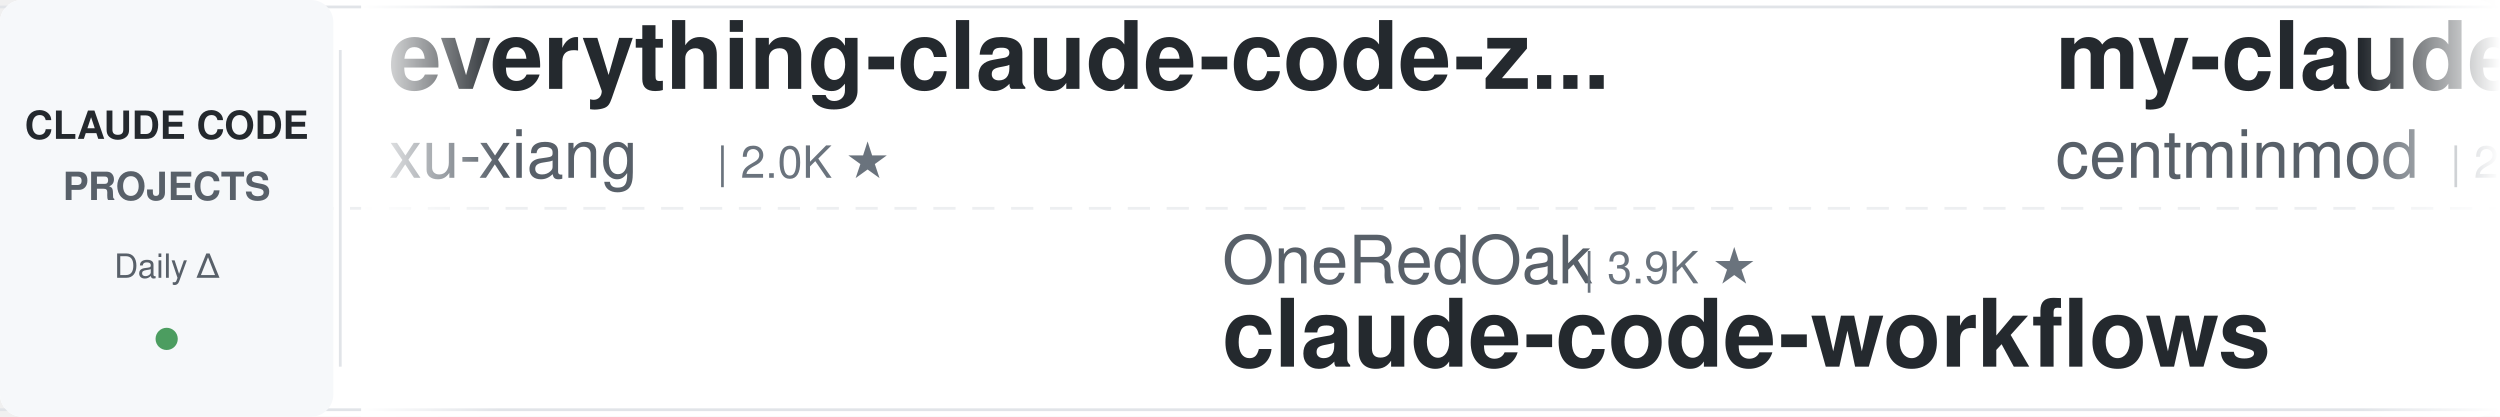
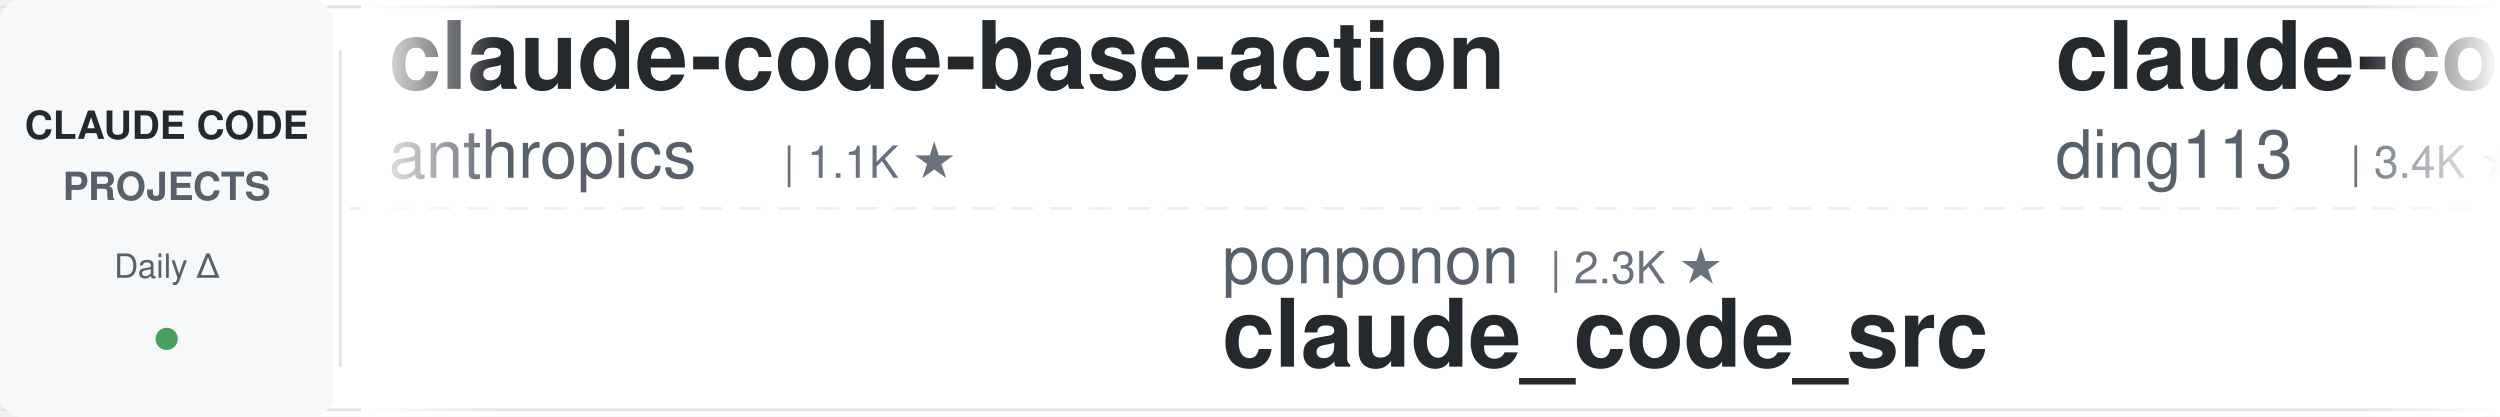
<svg xmlns="http://www.w3.org/2000/svg" width="900" height="150">
  <defs>
    <linearGradient id="leftFade" x1="0%" y1="0%" x2="100%" y2="0%">
      <stop offset="0%" style="stop-color:#ffffff;stop-opacity:1" />
      <stop offset="100%" style="stop-color:#ffffff;stop-opacity:0" />
    </linearGradient>
    <linearGradient id="rightFade" x1="0%" y1="0%" x2="100%" y2="0%">
      <stop offset="0%" style="stop-color:#ffffff;stop-opacity:0" />
      <stop offset="100%" style="stop-color:#ffffff;stop-opacity:1" />
    </linearGradient>
  </defs>
  <rect width="900" height="150" fill="#ffffff" rx="8" />
  <rect x="0" y="2" width="900" height="1" fill="#e1e4e8" />
  <rect x="0" y="147" width="900" height="1" fill="#e1e4e8" />
  <line x1="0" y1="75" x2="900" y2="75" stroke="#e1e4e8" stroke-width="1" stroke-dasharray="8 6" opacity="0.6" />
  <rect x="0" y="0" width="120" height="150" fill="#f6f8fa" rx="8" />
  <text x="60" y="50" font-family="-apple-system, BlinkMacSystemFont, 'Segoe UI', Helvetica, Arial, sans-serif" font-size="14" font-weight="600" fill="#24292e" text-anchor="middle">CLAUDE CODE</text>
  <text x="60" y="72" font-family="-apple-system, BlinkMacSystemFont, 'Segoe UI', Helvetica, Arial, sans-serif" font-size="14" font-weight="600" fill="#586069" text-anchor="middle">PROJECTS</text>
  <text x="60" y="100" font-family="-apple-system, BlinkMacSystemFont, 'Segoe UI', Helvetica, Arial, sans-serif" font-size="12" font-weight="500" fill="#586069" text-anchor="middle">Daily Δ</text>
  <circle cx="60" cy="122" r="4" fill="#22863a" opacity="0.8" />
  <rect x="122" y="18" width="1" height="114" fill="#e1e4e8" />
  <clipPath id="tickerClip">
    <rect x="130" y="0" width="770" height="150" />
  </clipPath>
  <g clip-path="url(#tickerClip)">
    <g id="tickerItems">
      <animateTransform attributeName="transform" attributeType="XML" type="translate" from="0 0" to="-3000 0" dur="54s" repeatCount="indefinite" />
      <g transform="translate(0, 0)">
-         <text x="140" y="32" font-family="-apple-system, BlinkMacSystemFont, 'Segoe UI', Helvetica, Arial, sans-serif" font-size="34" font-weight="600" fill="#24292e">everything-claude-code-z...</text>
-         <text x="140" y="64" font-family="-apple-system, BlinkMacSystemFont, 'Segoe UI', Helvetica, Arial, sans-serif" font-size="24" font-weight="400" fill="#586069">xu-xiang</text>
-         <text x="258" y="64" font-family="-apple-system, BlinkMacSystemFont, 'Segoe UI', Helvetica, Arial, sans-serif" font-size="16" font-weight="500" fill="#6a737d">| 2.0K ★</text>
+         <text x="140" y="32" font-family="-apple-system, BlinkMacSystemFont, 'Segoe UI', Helvetica, Arial, sans-serif" font-size="34" font-weight="600" fill="#24292e">claude-code-base-action</text>
+         <text x="140" y="64" font-family="-apple-system, BlinkMacSystemFont, 'Segoe UI', Helvetica, Arial, sans-serif" font-size="24" font-weight="400" fill="#586069">anthropics</text>
+         <text x="282" y="64" font-family="-apple-system, BlinkMacSystemFont, 'Segoe UI', Helvetica, Arial, sans-serif" font-size="16" font-weight="500" fill="#6a737d">| 1.1K ★</text>
      </g>
      <g transform="translate(300, 0)">
-         <text x="140" y="102" font-family="-apple-system, BlinkMacSystemFont, 'Segoe UI', Helvetica, Arial, sans-serif" font-size="24" font-weight="400" fill="#586069">OneRedOak</text>
-         <text x="270" y="102" font-family="-apple-system, BlinkMacSystemFont, 'Segoe UI', Helvetica, Arial, sans-serif" font-size="16" font-weight="500" fill="#6a737d">| 3.9K ★</text>
-         <text x="140" y="132" font-family="-apple-system, BlinkMacSystemFont, 'Segoe UI', Helvetica, Arial, sans-serif" font-size="34" font-weight="600" fill="#24292e">claude-code-workflows</text>
+         <text x="140" y="102" font-family="-apple-system, BlinkMacSystemFont, 'Segoe UI', Helvetica, Arial, sans-serif" font-size="24" font-weight="400" fill="#586069">ponponon</text>
+         <text x="258" y="102" font-family="-apple-system, BlinkMacSystemFont, 'Segoe UI', Helvetica, Arial, sans-serif" font-size="16" font-weight="500" fill="#6a737d">| 2.3K ★</text>
+         <text x="140" y="132" font-family="-apple-system, BlinkMacSystemFont, 'Segoe UI', Helvetica, Arial, sans-serif" font-size="34" font-weight="600" fill="#24292e">claude_code_src</text>
      </g>
      <g transform="translate(600, 0)">
-         <text x="140" y="32" font-family="-apple-system, BlinkMacSystemFont, 'Segoe UI', Helvetica, Arial, sans-serif" font-size="34" font-weight="600" fill="#24292e">my-claude-code-setup</text>
-         <text x="140" y="64" font-family="-apple-system, BlinkMacSystemFont, 'Segoe UI', Helvetica, Arial, sans-serif" font-size="24" font-weight="400" fill="#586069">centminmod</text>
-         <text x="282" y="64" font-family="-apple-system, BlinkMacSystemFont, 'Segoe UI', Helvetica, Arial, sans-serif" font-size="16" font-weight="500" fill="#6a737d">| 2.7K ★</text>
+         <text x="140" y="32" font-family="-apple-system, BlinkMacSystemFont, 'Segoe UI', Helvetica, Arial, sans-serif" font-size="34" font-weight="600" fill="#24292e">claude-code-hub</text>
+         <text x="140" y="64" font-family="-apple-system, BlinkMacSystemFont, 'Segoe UI', Helvetica, Arial, sans-serif" font-size="24" font-weight="400" fill="#586069">ding113</text>
+         <text x="246" y="64" font-family="-apple-system, BlinkMacSystemFont, 'Segoe UI', Helvetica, Arial, sans-serif" font-size="16" font-weight="500" fill="#6a737d">| 3.4K ★</text>
      </g>
      <g transform="translate(900, 0)">
-         <text x="140" y="102" font-family="-apple-system, BlinkMacSystemFont, 'Segoe UI', Helvetica, Arial, sans-serif" font-size="24" font-weight="400" fill="#586069">AprilNEA</text>
-         <text x="258" y="102" font-family="-apple-system, BlinkMacSystemFont, 'Segoe UI', Helvetica, Arial, sans-serif" font-size="16" font-weight="500" fill="#6a737d">| 393 ★</text>
-         <text x="140" y="132" font-family="-apple-system, BlinkMacSystemFont, 'Segoe UI', Helvetica, Arial, sans-serif" font-size="34" font-weight="600" fill="#24292e">claude-code-source</text>
+         <text x="140" y="102" font-family="-apple-system, BlinkMacSystemFont, 'Segoe UI', Helvetica, Arial, sans-serif" font-size="24" font-weight="400" fill="#586069">anthropics</text>
+         <text x="282" y="102" font-family="-apple-system, BlinkMacSystemFont, 'Segoe UI', Helvetica, Arial, sans-serif" font-size="16" font-weight="500" fill="#6a737d">| 10.0K ★</text>
+         <text x="140" y="132" font-family="-apple-system, BlinkMacSystemFont, 'Segoe UI', Helvetica, Arial, sans-serif" font-size="34" font-weight="600" fill="#24292e">claude-code-action</text>
      </g>
      <g transform="translate(1200, 0)">
-         <text x="140" y="32" font-family="-apple-system, BlinkMacSystemFont, 'Segoe UI', Helvetica, Arial, sans-serif" font-size="34" font-weight="600" fill="#24292e">Claude-Code-Usage-Monito...</text>
-         <text x="140" y="64" font-family="-apple-system, BlinkMacSystemFont, 'Segoe UI', Helvetica, Arial, sans-serif" font-size="24" font-weight="400" fill="#586069">Maciek-roboblog</text>
-         <text x="342" y="64" font-family="-apple-system, BlinkMacSystemFont, 'Segoe UI', Helvetica, Arial, sans-serif" font-size="16" font-weight="500" fill="#6a737d">| 8.8K ★</text>
+         <text x="140" y="32" font-family="-apple-system, BlinkMacSystemFont, 'Segoe UI', Helvetica, Arial, sans-serif" font-size="34" font-weight="600" fill="#24292e">claude-code-system-promp...</text>
+         <text x="140" y="64" font-family="-apple-system, BlinkMacSystemFont, 'Segoe UI', Helvetica, Arial, sans-serif" font-size="24" font-weight="400" fill="#586069">Piebald-AI</text>
+         <text x="282" y="64" font-family="-apple-system, BlinkMacSystemFont, 'Segoe UI', Helvetica, Arial, sans-serif" font-size="16" font-weight="500" fill="#6a737d">| 13.2K ★</text>
      </g>
      <g transform="translate(1500, 0)">
        <text x="140" y="102" font-family="-apple-system, BlinkMacSystemFont, 'Segoe UI', Helvetica, Arial, sans-serif" font-size="24" font-weight="400" fill="#586069">lintsinghua</text>
        <text x="294" y="102" font-family="-apple-system, BlinkMacSystemFont, 'Segoe UI', Helvetica, Arial, sans-serif" font-size="16" font-weight="500" fill="#6a737d">| 4.4K ★</text>
        <text x="140" y="132" font-family="-apple-system, BlinkMacSystemFont, 'Segoe UI', Helvetica, Arial, sans-serif" font-size="34" font-weight="600" fill="#24292e">claude-code-book</text>
      </g>
      <g transform="translate(1800, 0)">
-         <text x="140" y="32" font-family="-apple-system, BlinkMacSystemFont, 'Segoe UI', Helvetica, Arial, sans-serif" font-size="34" font-weight="600" fill="#24292e">claude-code-my-workflow</text>
-         <text x="140" y="64" font-family="-apple-system, BlinkMacSystemFont, 'Segoe UI', Helvetica, Arial, sans-serif" font-size="24" font-weight="400" fill="#586069">pedrohcgs</text>
-         <text x="270" y="64" font-family="-apple-system, BlinkMacSystemFont, 'Segoe UI', Helvetica, Arial, sans-serif" font-size="16" font-weight="500" fill="#6a737d">| 1.7K ★</text>
+         <text x="140" y="32" font-family="-apple-system, BlinkMacSystemFont, 'Segoe UI', Helvetica, Arial, sans-serif" font-size="34" font-weight="600" fill="#24292e">sc-claude-code-files</text>
+         <text x="140" y="64" font-family="-apple-system, BlinkMacSystemFont, 'Segoe UI', Helvetica, Arial, sans-serif" font-size="24" font-weight="400" fill="#586069">https-deeplearning-ai</text>
+         <text x="414" y="64" font-family="-apple-system, BlinkMacSystemFont, 'Segoe UI', Helvetica, Arial, sans-serif" font-size="16" font-weight="500" fill="#6a737d">| 563 ★</text>
      </g>
      <g transform="translate(2100, 0)">
-         <text x="140" y="102" font-family="-apple-system, BlinkMacSystemFont, 'Segoe UI', Helvetica, Arial, sans-serif" font-size="24" font-weight="400" fill="#586069">davila7</text>
-         <text x="246" y="102" font-family="-apple-system, BlinkMacSystemFont, 'Segoe UI', Helvetica, Arial, sans-serif" font-size="16" font-weight="500" fill="#6a737d">| 33.6K ★</text>
-         <text x="140" y="132" font-family="-apple-system, BlinkMacSystemFont, 'Segoe UI', Helvetica, Arial, sans-serif" font-size="34" font-weight="600" fill="#24292e">claude-code-templates</text>
+         <text x="140" y="102" font-family="-apple-system, BlinkMacSystemFont, 'Segoe UI', Helvetica, Arial, sans-serif" font-size="24" font-weight="400" fill="#586069">frankbria</text>
+         <text x="270" y="102" font-family="-apple-system, BlinkMacSystemFont, 'Segoe UI', Helvetica, Arial, sans-serif" font-size="16" font-weight="500" fill="#6a737d">| 9.7K ★</text>
+         <text x="140" y="132" font-family="-apple-system, BlinkMacSystemFont, 'Segoe UI', Helvetica, Arial, sans-serif" font-size="34" font-weight="600" fill="#24292e">ralph-claude-code</text>
      </g>
      <g transform="translate(2400, 0)">
-         <text x="140" y="32" font-family="-apple-system, BlinkMacSystemFont, 'Segoe UI', Helvetica, Arial, sans-serif" font-size="34" font-weight="600" fill="#24292e">Claude-Code-Game-Studios</text>
-         <text x="140" y="64" font-family="-apple-system, BlinkMacSystemFont, 'Segoe UI', Helvetica, Arial, sans-serif" font-size="24" font-weight="400" fill="#586069">Donchitos</text>
-         <text x="270" y="64" font-family="-apple-system, BlinkMacSystemFont, 'Segoe UI', Helvetica, Arial, sans-serif" font-size="16" font-weight="500" fill="#6a737d">| 39.3K ★</text>
+         <text x="140" y="32" font-family="-apple-system, BlinkMacSystemFont, 'Segoe UI', Helvetica, Arial, sans-serif" font-size="34" font-weight="600" fill="#24292e">Claude-Code-Source-Study</text>
+         <text x="140" y="64" font-family="-apple-system, BlinkMacSystemFont, 'Segoe UI', Helvetica, Arial, sans-serif" font-size="24" font-weight="400" fill="#586069">luyao618</text>
+         <text x="258" y="64" font-family="-apple-system, BlinkMacSystemFont, 'Segoe UI', Helvetica, Arial, sans-serif" font-size="16" font-weight="500" fill="#6a737d">| 1.7K ★</text>
      </g>
      <g transform="translate(2700, 0)">
-         <text x="140" y="102" font-family="-apple-system, BlinkMacSystemFont, 'Segoe UI', Helvetica, Arial, sans-serif" font-size="24" font-weight="400" fill="#586069">jqueryscript</text>
-         <text x="306" y="102" font-family="-apple-system, BlinkMacSystemFont, 'Segoe UI', Helvetica, Arial, sans-serif" font-size="16" font-weight="500" fill="#6a737d">| 552 ★</text>
-         <text x="140" y="132" font-family="-apple-system, BlinkMacSystemFont, 'Segoe UI', Helvetica, Arial, sans-serif" font-size="34" font-weight="600" fill="#24292e">awesome-claude-code</text>
+         <text x="140" y="102" font-family="-apple-system, BlinkMacSystemFont, 'Segoe UI', Helvetica, Arial, sans-serif" font-size="24" font-weight="400" fill="#586069">huangjia2019</text>
+         <text x="306" y="102" font-family="-apple-system, BlinkMacSystemFont, 'Segoe UI', Helvetica, Arial, sans-serif" font-size="16" font-weight="500" fill="#6a737d">| 1.2K ★</text>
+         <text x="140" y="132" font-family="-apple-system, BlinkMacSystemFont, 'Segoe UI', Helvetica, Arial, sans-serif" font-size="34" font-weight="600" fill="#24292e">claude-code-engineering</text>
      </g>
      <g transform="translate(3000, 0)">
-         <text x="140" y="32" font-family="-apple-system, BlinkMacSystemFont, 'Segoe UI', Helvetica, Arial, sans-serif" font-size="34" font-weight="600" fill="#24292e">everything-claude-code-z...</text>
-         <text x="140" y="64" font-family="-apple-system, BlinkMacSystemFont, 'Segoe UI', Helvetica, Arial, sans-serif" font-size="24" font-weight="400" fill="#586069">xu-xiang</text>
-         <text x="258" y="64" font-family="-apple-system, BlinkMacSystemFont, 'Segoe UI', Helvetica, Arial, sans-serif" font-size="16" font-weight="500" fill="#6a737d">| 2.0K ★</text>
+         <text x="140" y="32" font-family="-apple-system, BlinkMacSystemFont, 'Segoe UI', Helvetica, Arial, sans-serif" font-size="34" font-weight="600" fill="#24292e">claude-code-base-action</text>
+         <text x="140" y="64" font-family="-apple-system, BlinkMacSystemFont, 'Segoe UI', Helvetica, Arial, sans-serif" font-size="24" font-weight="400" fill="#586069">anthropics</text>
+         <text x="282" y="64" font-family="-apple-system, BlinkMacSystemFont, 'Segoe UI', Helvetica, Arial, sans-serif" font-size="16" font-weight="500" fill="#6a737d">| 1.1K ★</text>
      </g>
      <g transform="translate(3300, 0)">
-         <text x="140" y="102" font-family="-apple-system, BlinkMacSystemFont, 'Segoe UI', Helvetica, Arial, sans-serif" font-size="24" font-weight="400" fill="#586069">OneRedOak</text>
-         <text x="270" y="102" font-family="-apple-system, BlinkMacSystemFont, 'Segoe UI', Helvetica, Arial, sans-serif" font-size="16" font-weight="500" fill="#6a737d">| 3.9K ★</text>
-         <text x="140" y="132" font-family="-apple-system, BlinkMacSystemFont, 'Segoe UI', Helvetica, Arial, sans-serif" font-size="34" font-weight="600" fill="#24292e">claude-code-workflows</text>
+         <text x="140" y="102" font-family="-apple-system, BlinkMacSystemFont, 'Segoe UI', Helvetica, Arial, sans-serif" font-size="24" font-weight="400" fill="#586069">ponponon</text>
+         <text x="258" y="102" font-family="-apple-system, BlinkMacSystemFont, 'Segoe UI', Helvetica, Arial, sans-serif" font-size="16" font-weight="500" fill="#6a737d">| 2.3K ★</text>
+         <text x="140" y="132" font-family="-apple-system, BlinkMacSystemFont, 'Segoe UI', Helvetica, Arial, sans-serif" font-size="34" font-weight="600" fill="#24292e">claude_code_src</text>
      </g>
      <g transform="translate(3600, 0)">
-         <text x="140" y="32" font-family="-apple-system, BlinkMacSystemFont, 'Segoe UI', Helvetica, Arial, sans-serif" font-size="34" font-weight="600" fill="#24292e">my-claude-code-setup</text>
-         <text x="140" y="64" font-family="-apple-system, BlinkMacSystemFont, 'Segoe UI', Helvetica, Arial, sans-serif" font-size="24" font-weight="400" fill="#586069">centminmod</text>
-         <text x="282" y="64" font-family="-apple-system, BlinkMacSystemFont, 'Segoe UI', Helvetica, Arial, sans-serif" font-size="16" font-weight="500" fill="#6a737d">| 2.7K ★</text>
+         <text x="140" y="32" font-family="-apple-system, BlinkMacSystemFont, 'Segoe UI', Helvetica, Arial, sans-serif" font-size="34" font-weight="600" fill="#24292e">claude-code-hub</text>
+         <text x="140" y="64" font-family="-apple-system, BlinkMacSystemFont, 'Segoe UI', Helvetica, Arial, sans-serif" font-size="24" font-weight="400" fill="#586069">ding113</text>
+         <text x="246" y="64" font-family="-apple-system, BlinkMacSystemFont, 'Segoe UI', Helvetica, Arial, sans-serif" font-size="16" font-weight="500" fill="#6a737d">| 3.4K ★</text>
      </g>
      <g transform="translate(3900, 0)">
-         <text x="140" y="102" font-family="-apple-system, BlinkMacSystemFont, 'Segoe UI', Helvetica, Arial, sans-serif" font-size="24" font-weight="400" fill="#586069">AprilNEA</text>
-         <text x="258" y="102" font-family="-apple-system, BlinkMacSystemFont, 'Segoe UI', Helvetica, Arial, sans-serif" font-size="16" font-weight="500" fill="#6a737d">| 393 ★</text>
-         <text x="140" y="132" font-family="-apple-system, BlinkMacSystemFont, 'Segoe UI', Helvetica, Arial, sans-serif" font-size="34" font-weight="600" fill="#24292e">claude-code-source</text>
+         <text x="140" y="102" font-family="-apple-system, BlinkMacSystemFont, 'Segoe UI', Helvetica, Arial, sans-serif" font-size="24" font-weight="400" fill="#586069">anthropics</text>
+         <text x="282" y="102" font-family="-apple-system, BlinkMacSystemFont, 'Segoe UI', Helvetica, Arial, sans-serif" font-size="16" font-weight="500" fill="#6a737d">| 10.0K ★</text>
+         <text x="140" y="132" font-family="-apple-system, BlinkMacSystemFont, 'Segoe UI', Helvetica, Arial, sans-serif" font-size="34" font-weight="600" fill="#24292e">claude-code-action</text>
      </g>
    </g>
  </g>
  <rect x="130" y="0" width="50" height="150" fill="url(#leftFade)" />
  <rect x="850" y="0" width="50" height="150" fill="url(#rightFade)" />
</svg>
